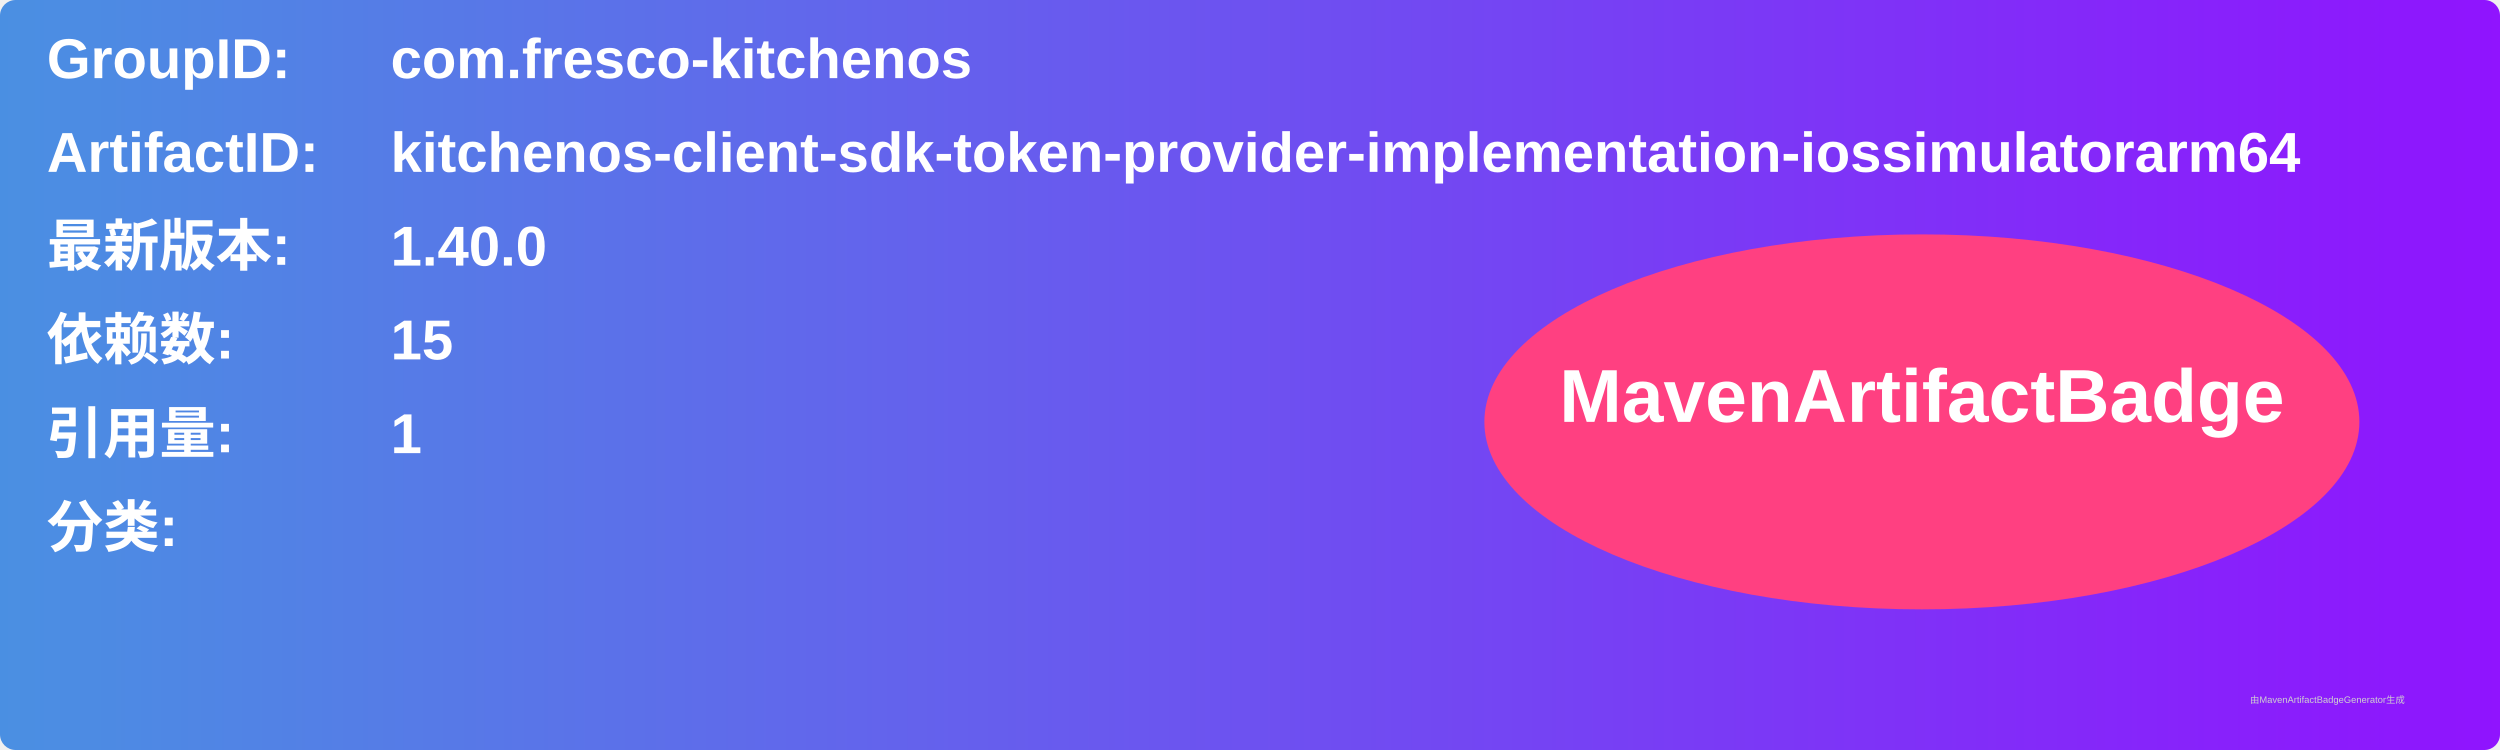
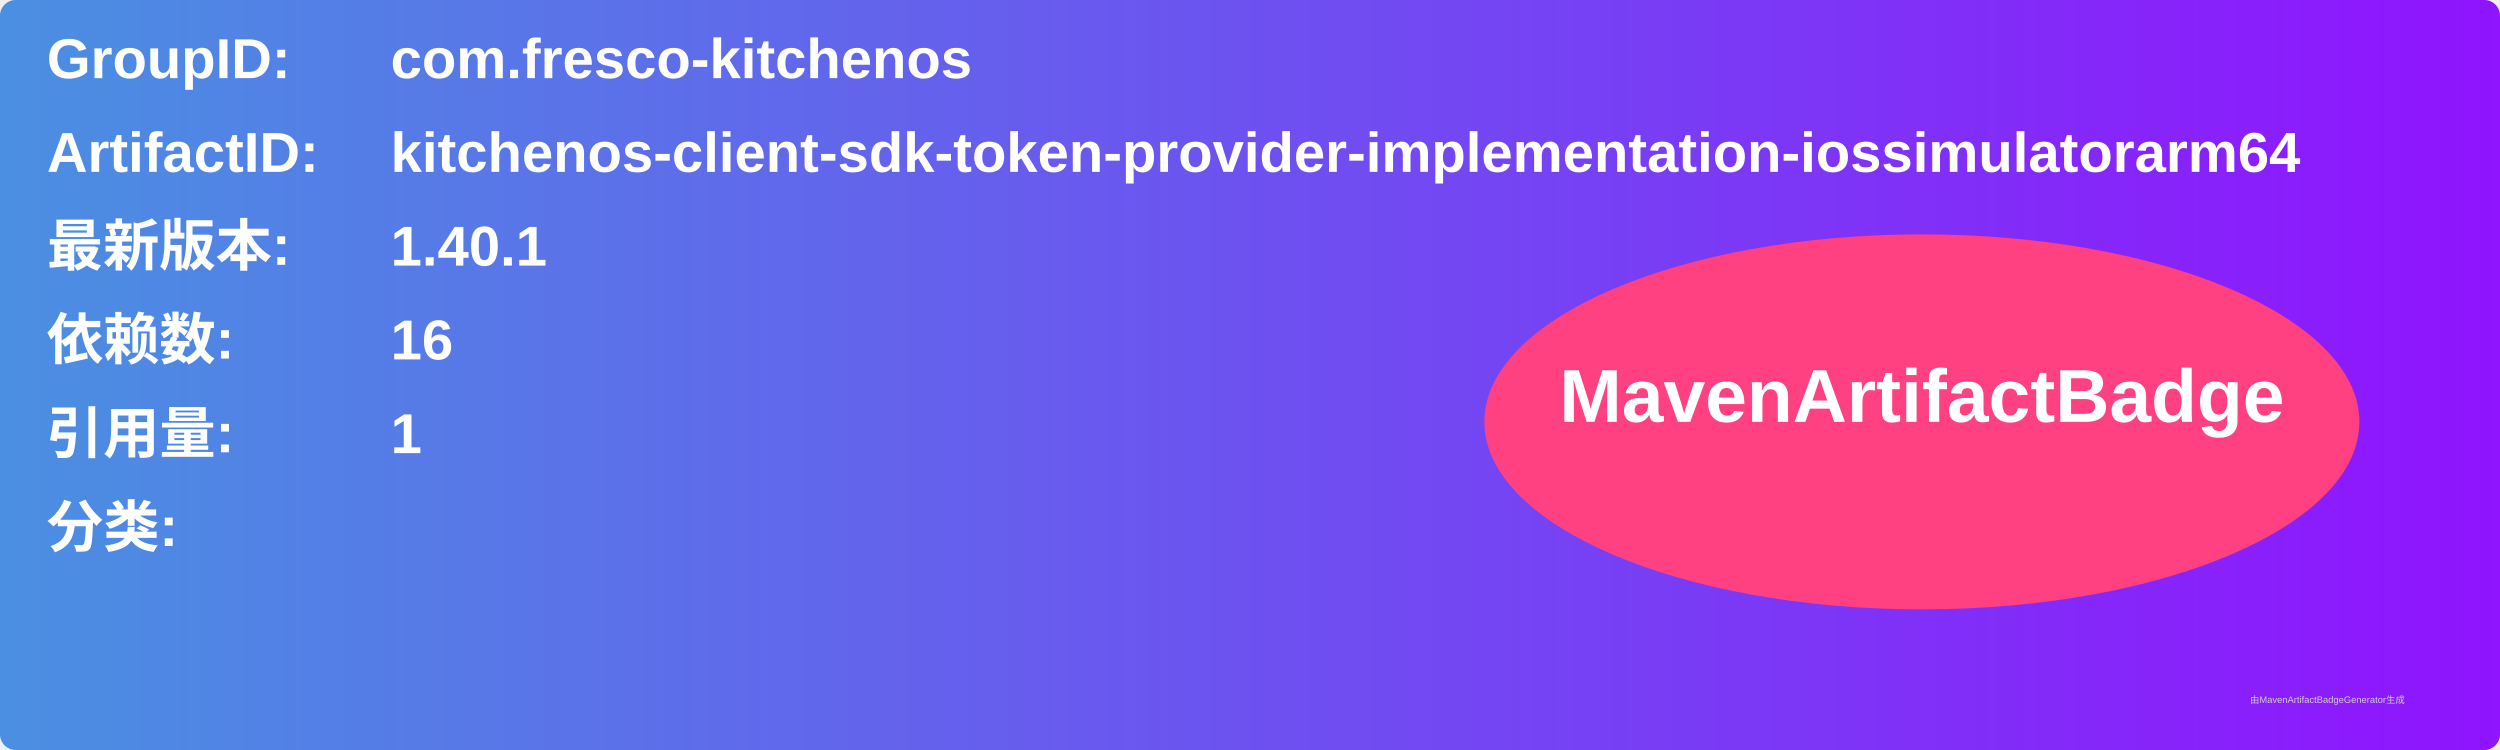
<svg xmlns="http://www.w3.org/2000/svg" width="800" height="240" viewBox="0 0 800 240">
  <linearGradient id="grad" x1="0%" y1="0%" x2="100%" y2="0%">
    <stop offset="0%" stop-color="#4a90e2" />
    <stop offset="100%" stop-color="#9013fe" />
  </linearGradient>
  <rect width="100%" height="100%" rx="5" ry="5" fill="url(#grad)" />
  <g transform="translate(15, 15)">
    <text x="0" y="10" font-family="Arial" font-size="18" fill="white" font-weight="bold" width="260">GroupID:</text>
    <text x="110" y="10" font-family="Arial" font-size="18" fill="white" font-weight="bold" width="460">com.fresco-kitchenos</text>
    <text x="0" y="40" font-family="Arial" font-size="18" fill="white" font-weight="bold" width="260">ArtifactID:</text>
    <text x="110" y="40" font-family="Arial" font-size="18" fill="white" font-weight="bold" width="460">kitchenos-client-sdk-token-provider-implementation-iossimulatorarm64</text>
    <text x="0" y="70" font-family="Arial" font-size="18" fill="white" font-weight="bold">最新版本:</text>
    <text x="110" y="70" font-family="Arial" font-size="18" fill="white" font-weight="bold">
-       <tspan font-weight="bold">1.40.0</tspan>
+       <tspan font-weight="bold">1.40.1</tspan>
    </text>
    <text x="0" y="100" font-family="Arial" font-size="18" fill="white" font-weight="bold">依赖数: </text>
    <text x="110" y="100" font-family="Arial" font-size="18" fill="white">
-       <tspan font-weight="bold">15</tspan>
+       <tspan font-weight="bold">16</tspan>
    </text>
    <text x="0" y="130" font-family="Arial" font-size="18" fill="white" font-weight="bold">引用量: </text>
    <text x="110" y="130" font-family="Arial" font-size="18" fill="white">
      <tspan font-weight="bold">1</tspan>
    </text>
    <text x="0" y="160" font-family="Arial" font-size="18" fill="white" font-weight="bold">分类:</text>
    <text x="10" y="190" font-family="Arial" font-size="10" fill="white">
      <tspan font-weight="bold" />
    </text>
    <ellipse cx="600" cy="120" rx="140" ry="60" fill="#ff4081" />
    <text x="600" y="120" text-anchor="middle" font-family="Arial" font-size="24" fill="white" font-weight="bold">MavenArtifactBadge</text>
  </g>
  <text x="720" y="225" font-family="Arial" font-size="3" fill="#d0d0d0">由MavenArtifactBadgeGenerator生成</text>
</svg>
